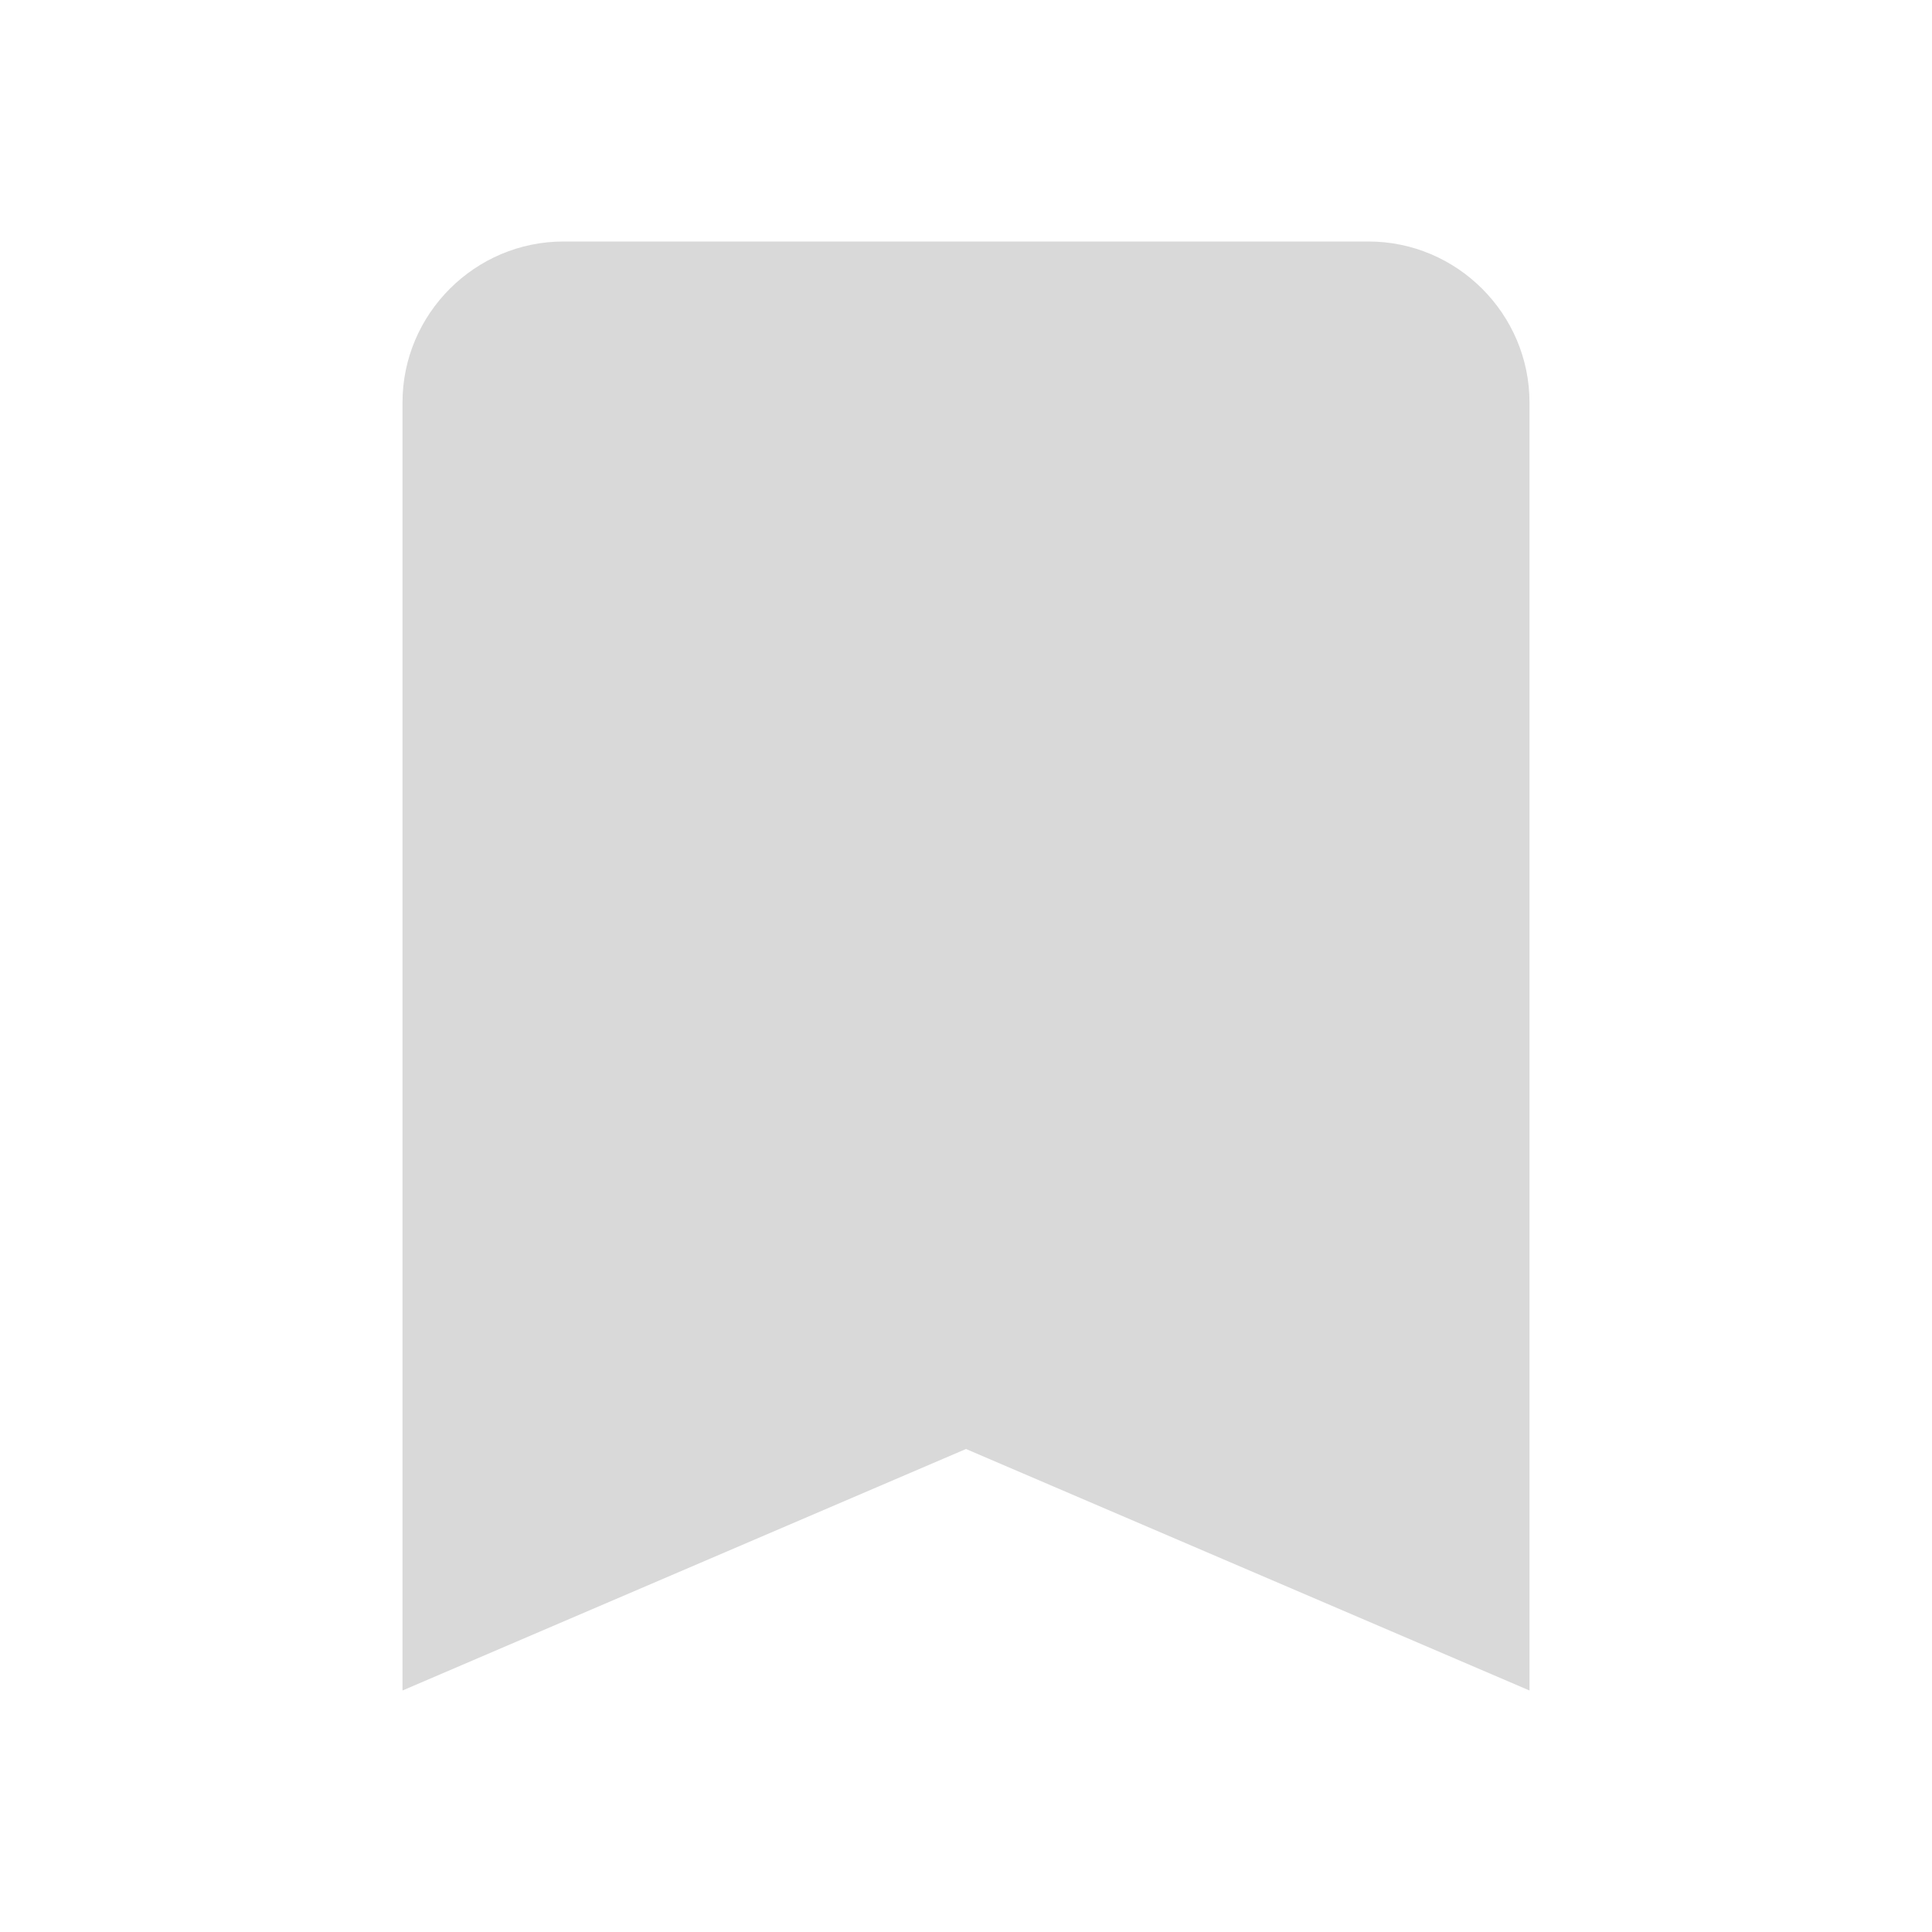
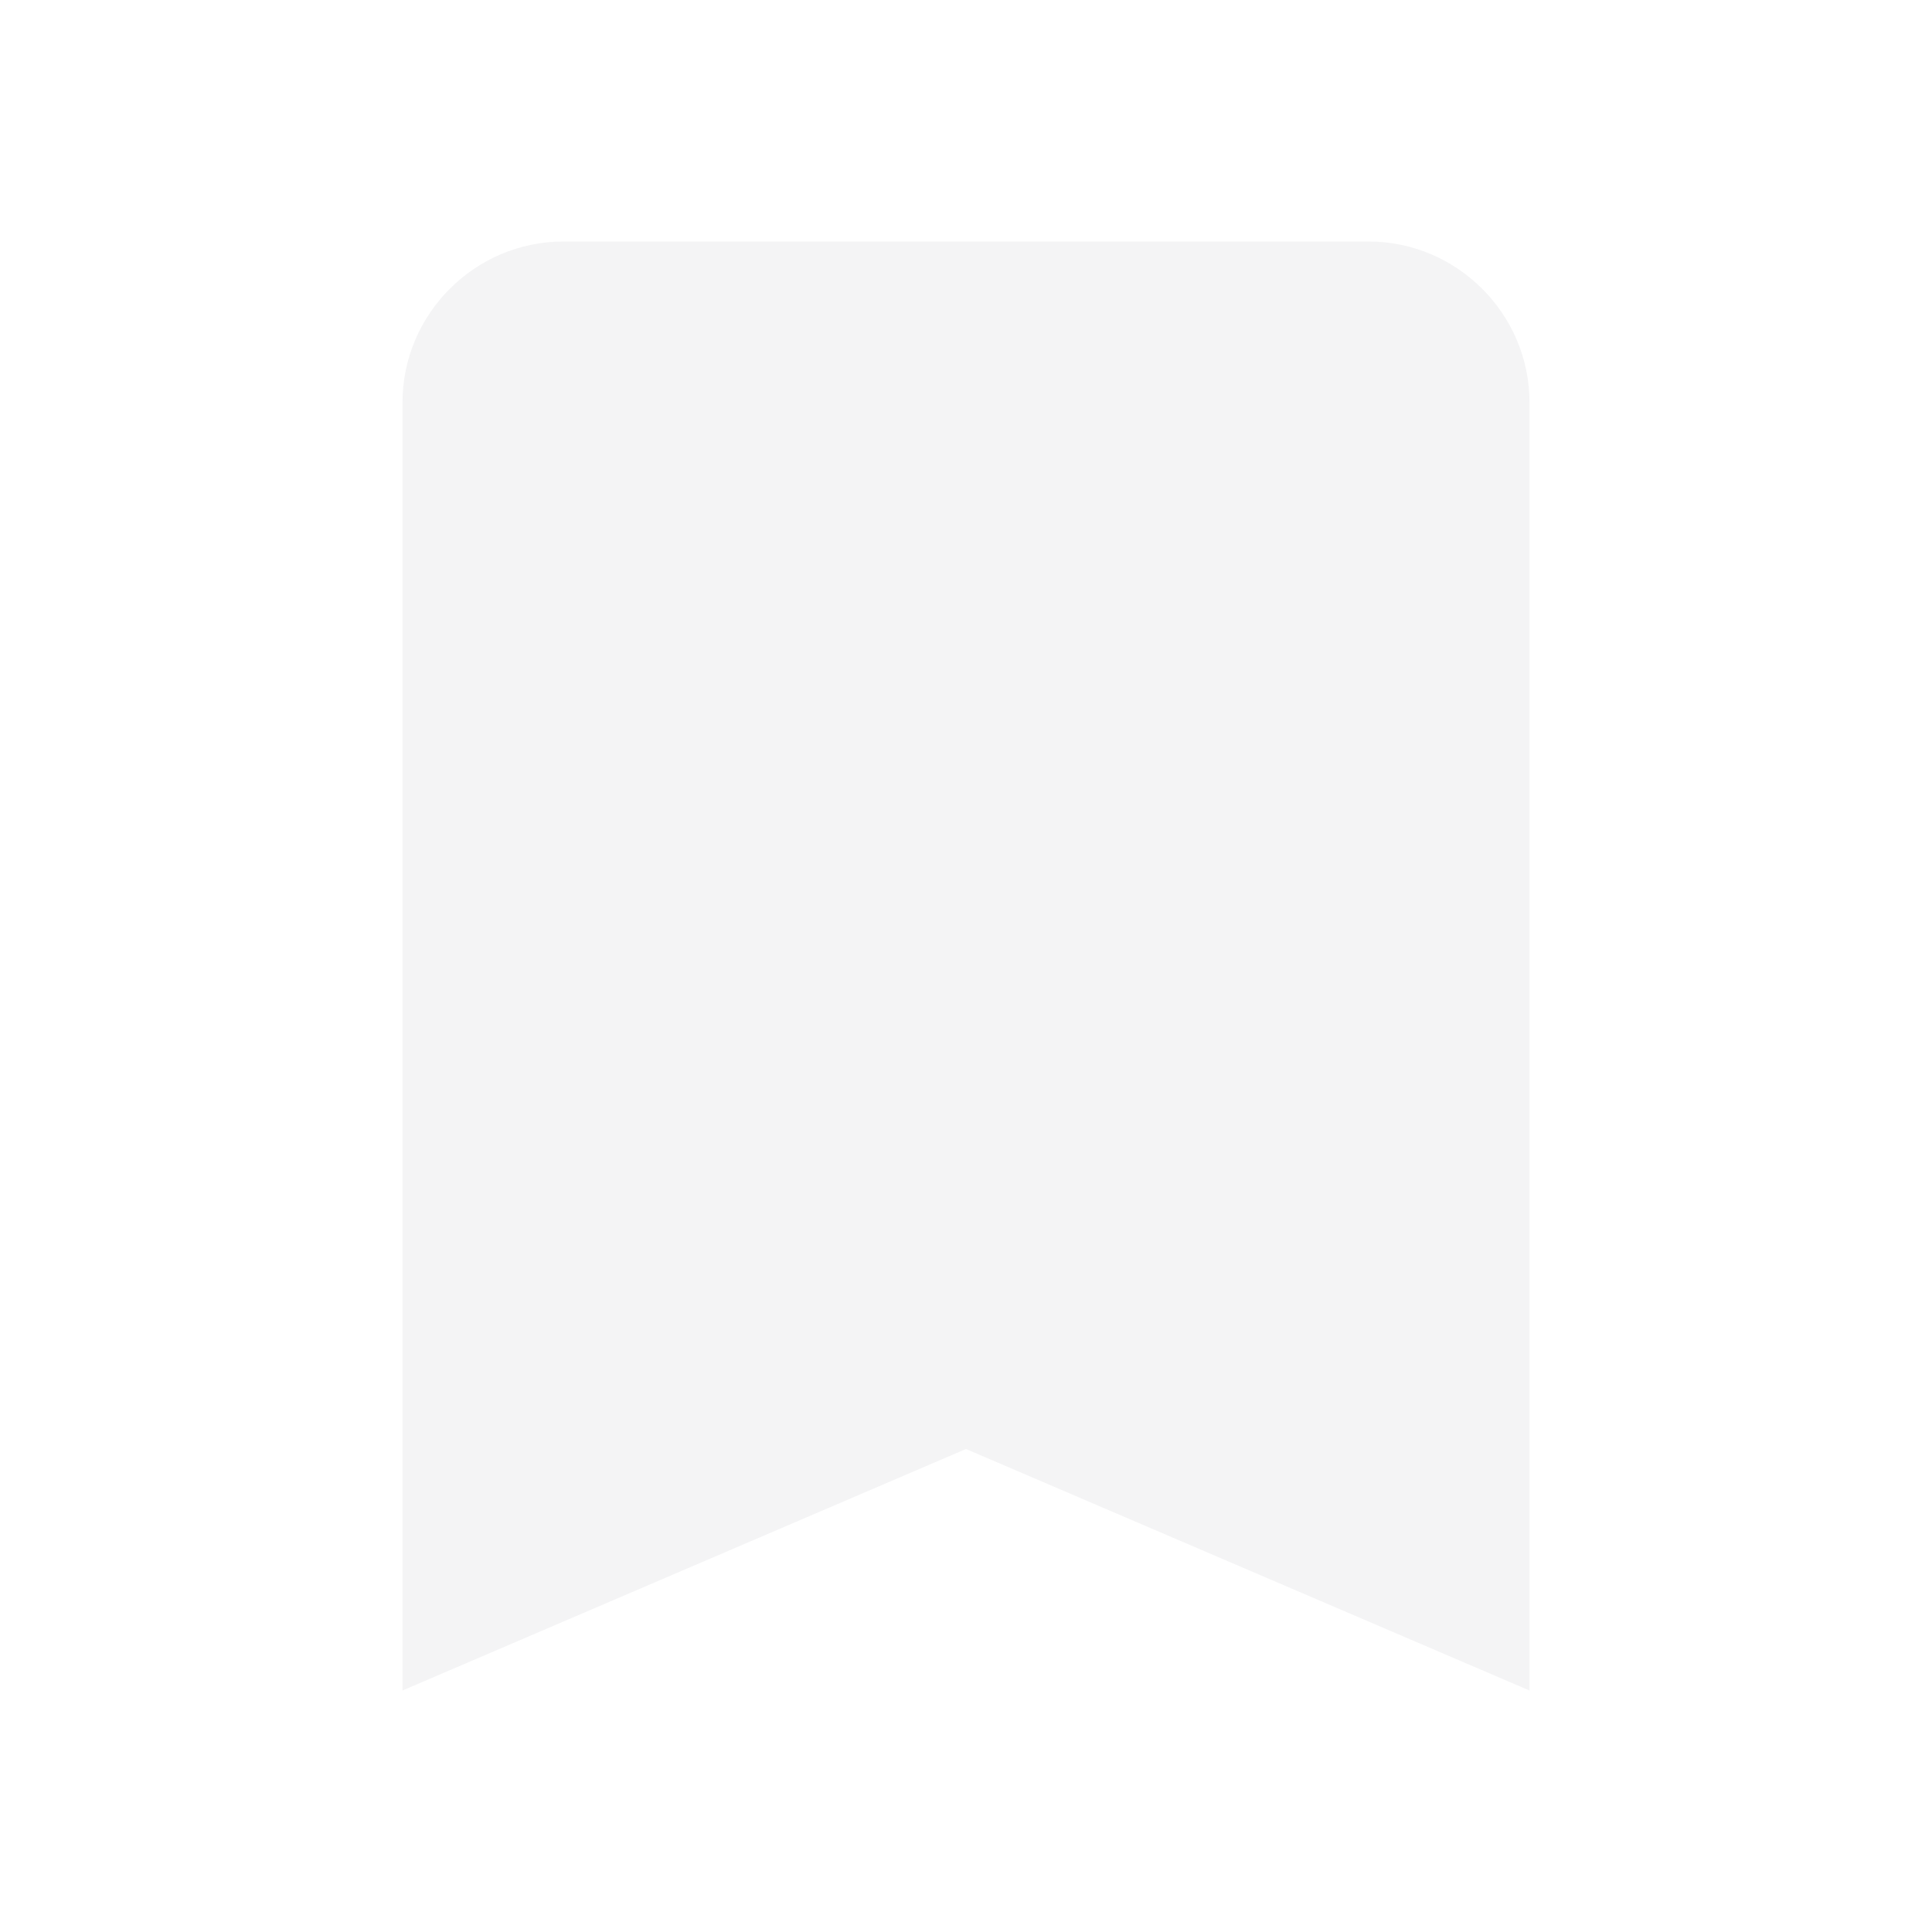
<svg xmlns="http://www.w3.org/2000/svg" width="24" height="24" viewBox="0 0 24 24">
-   <path fill="#D9D9D9" d="M17 3H7c-1.1 0-2 .9-2 2v16l7-3 7 3V5c0-1.1-.9-2-2-2z" />
+   <path fill="#F4F4F5" d="M17 3H7c-1.1 0-2 .9-2 2v16l7-3 7 3V5c0-1.1-.9-2-2-2z" />
</svg>
